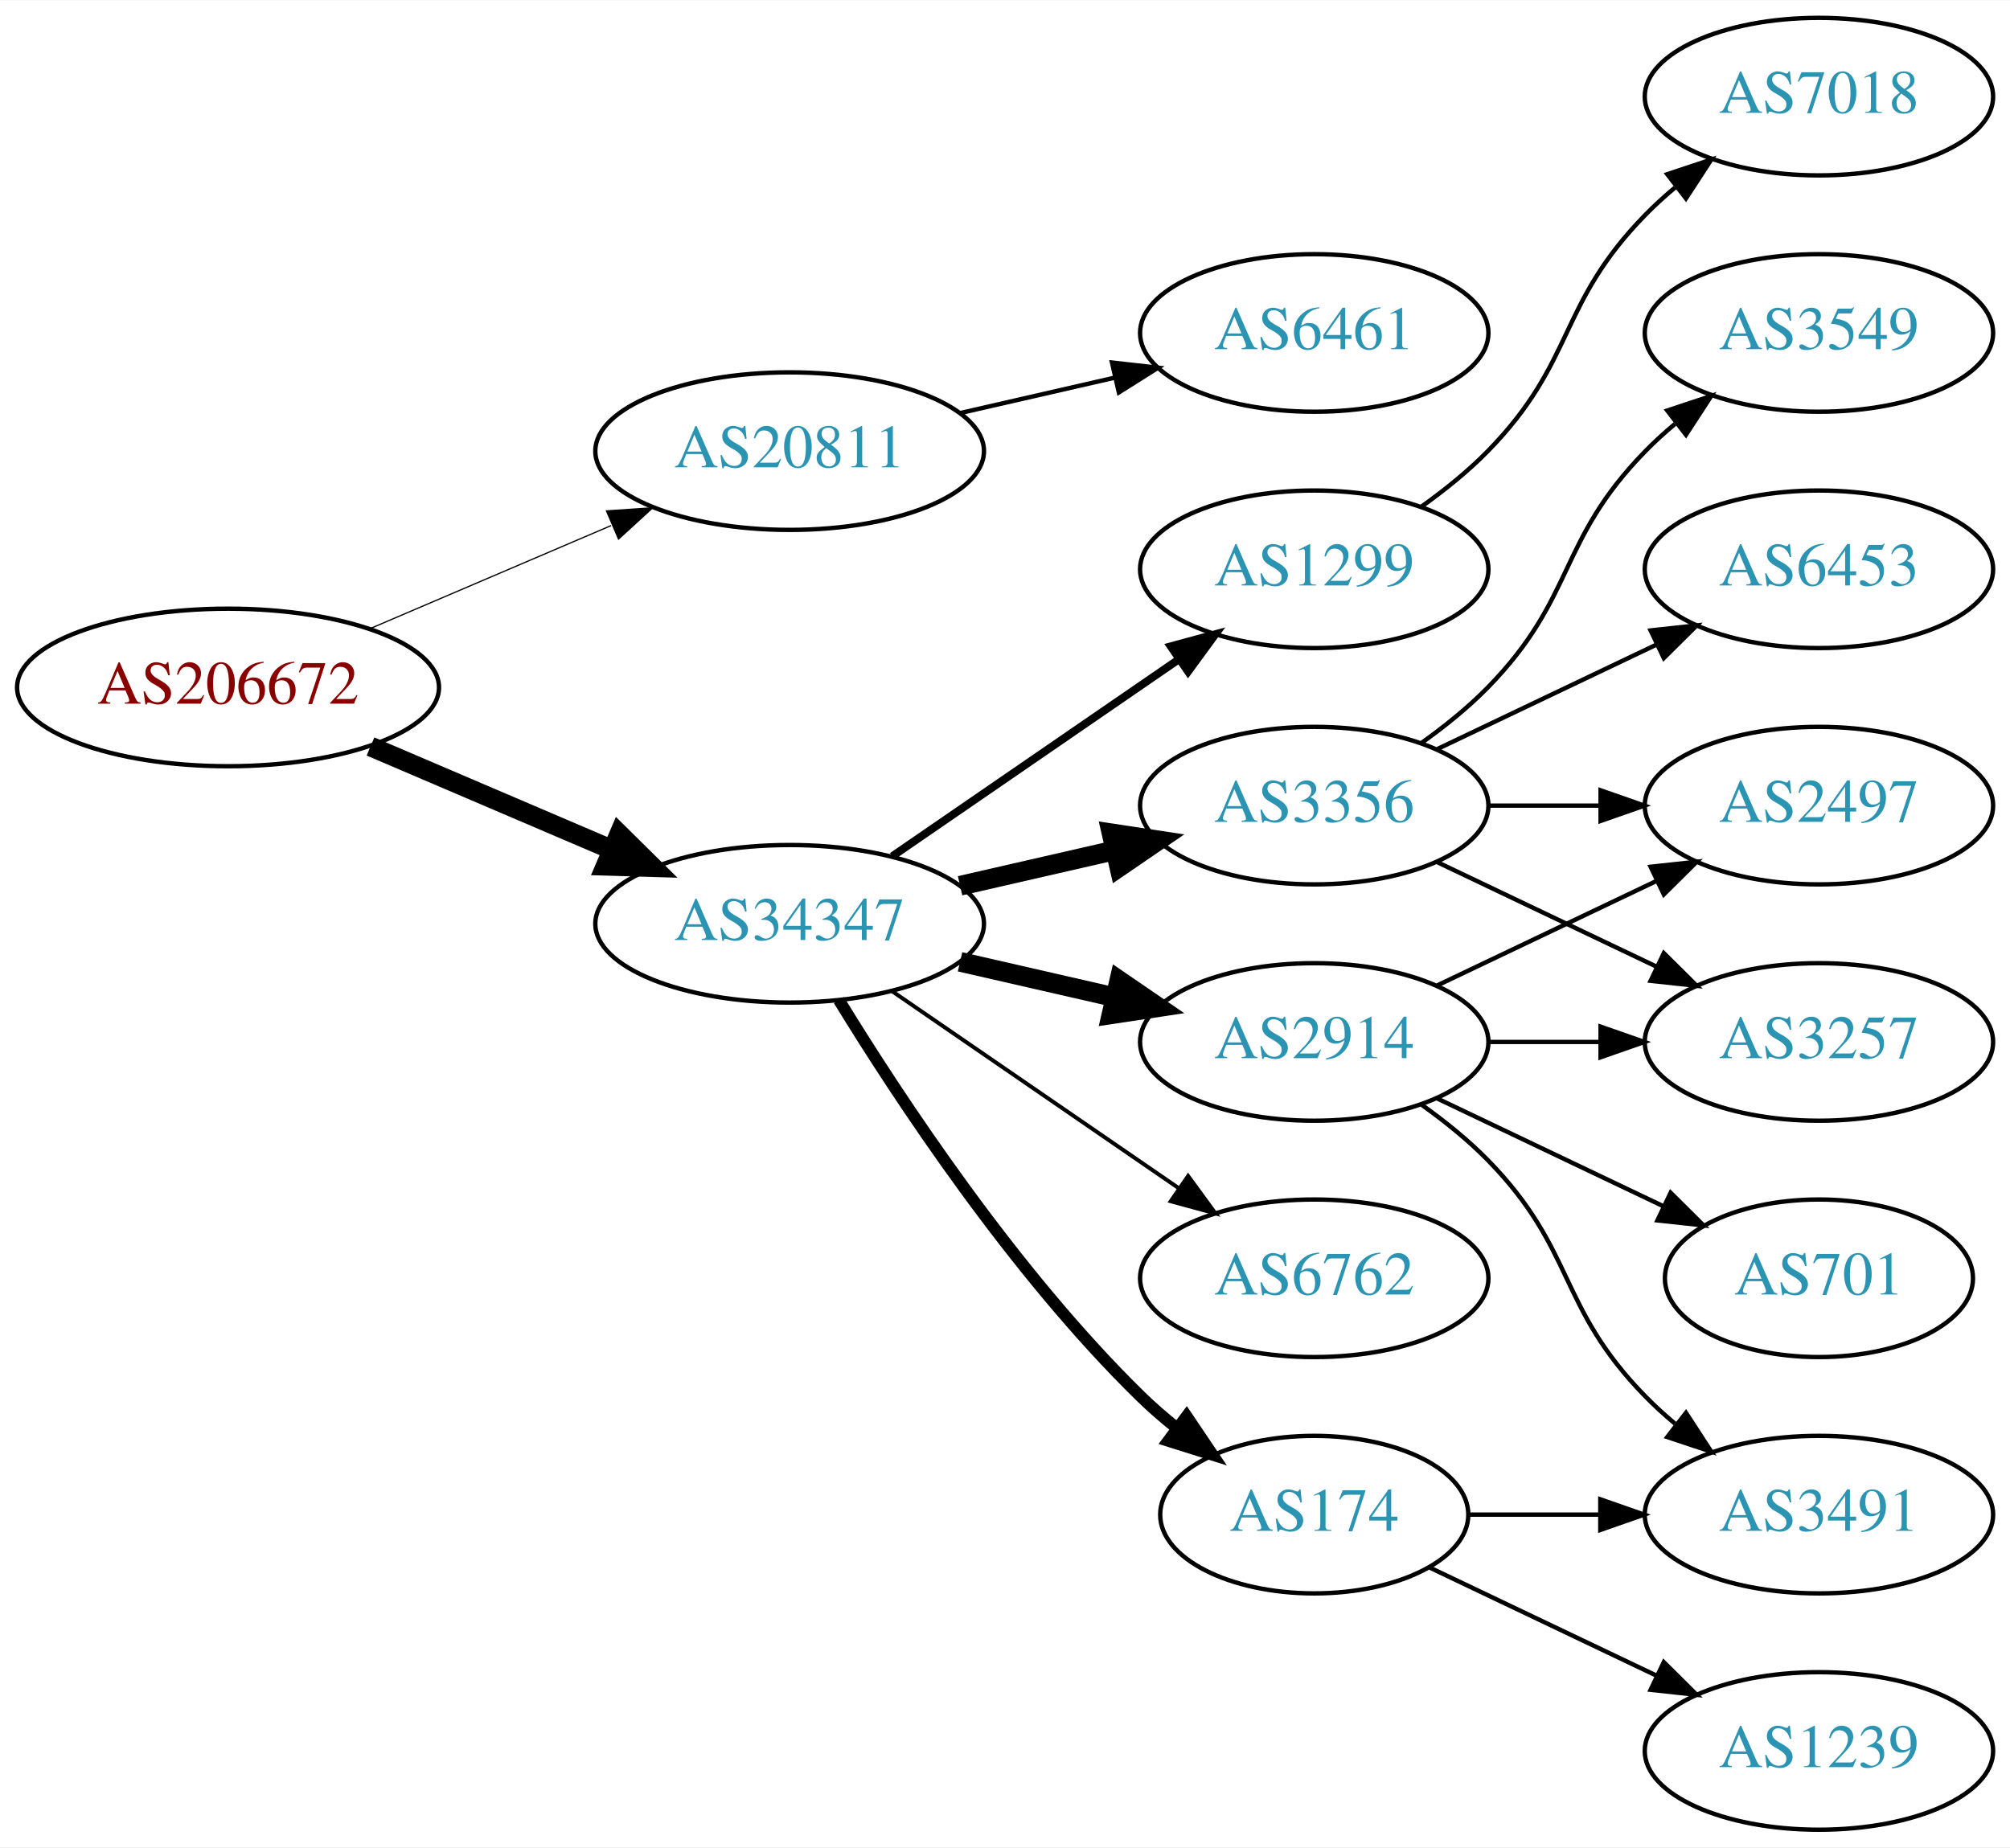
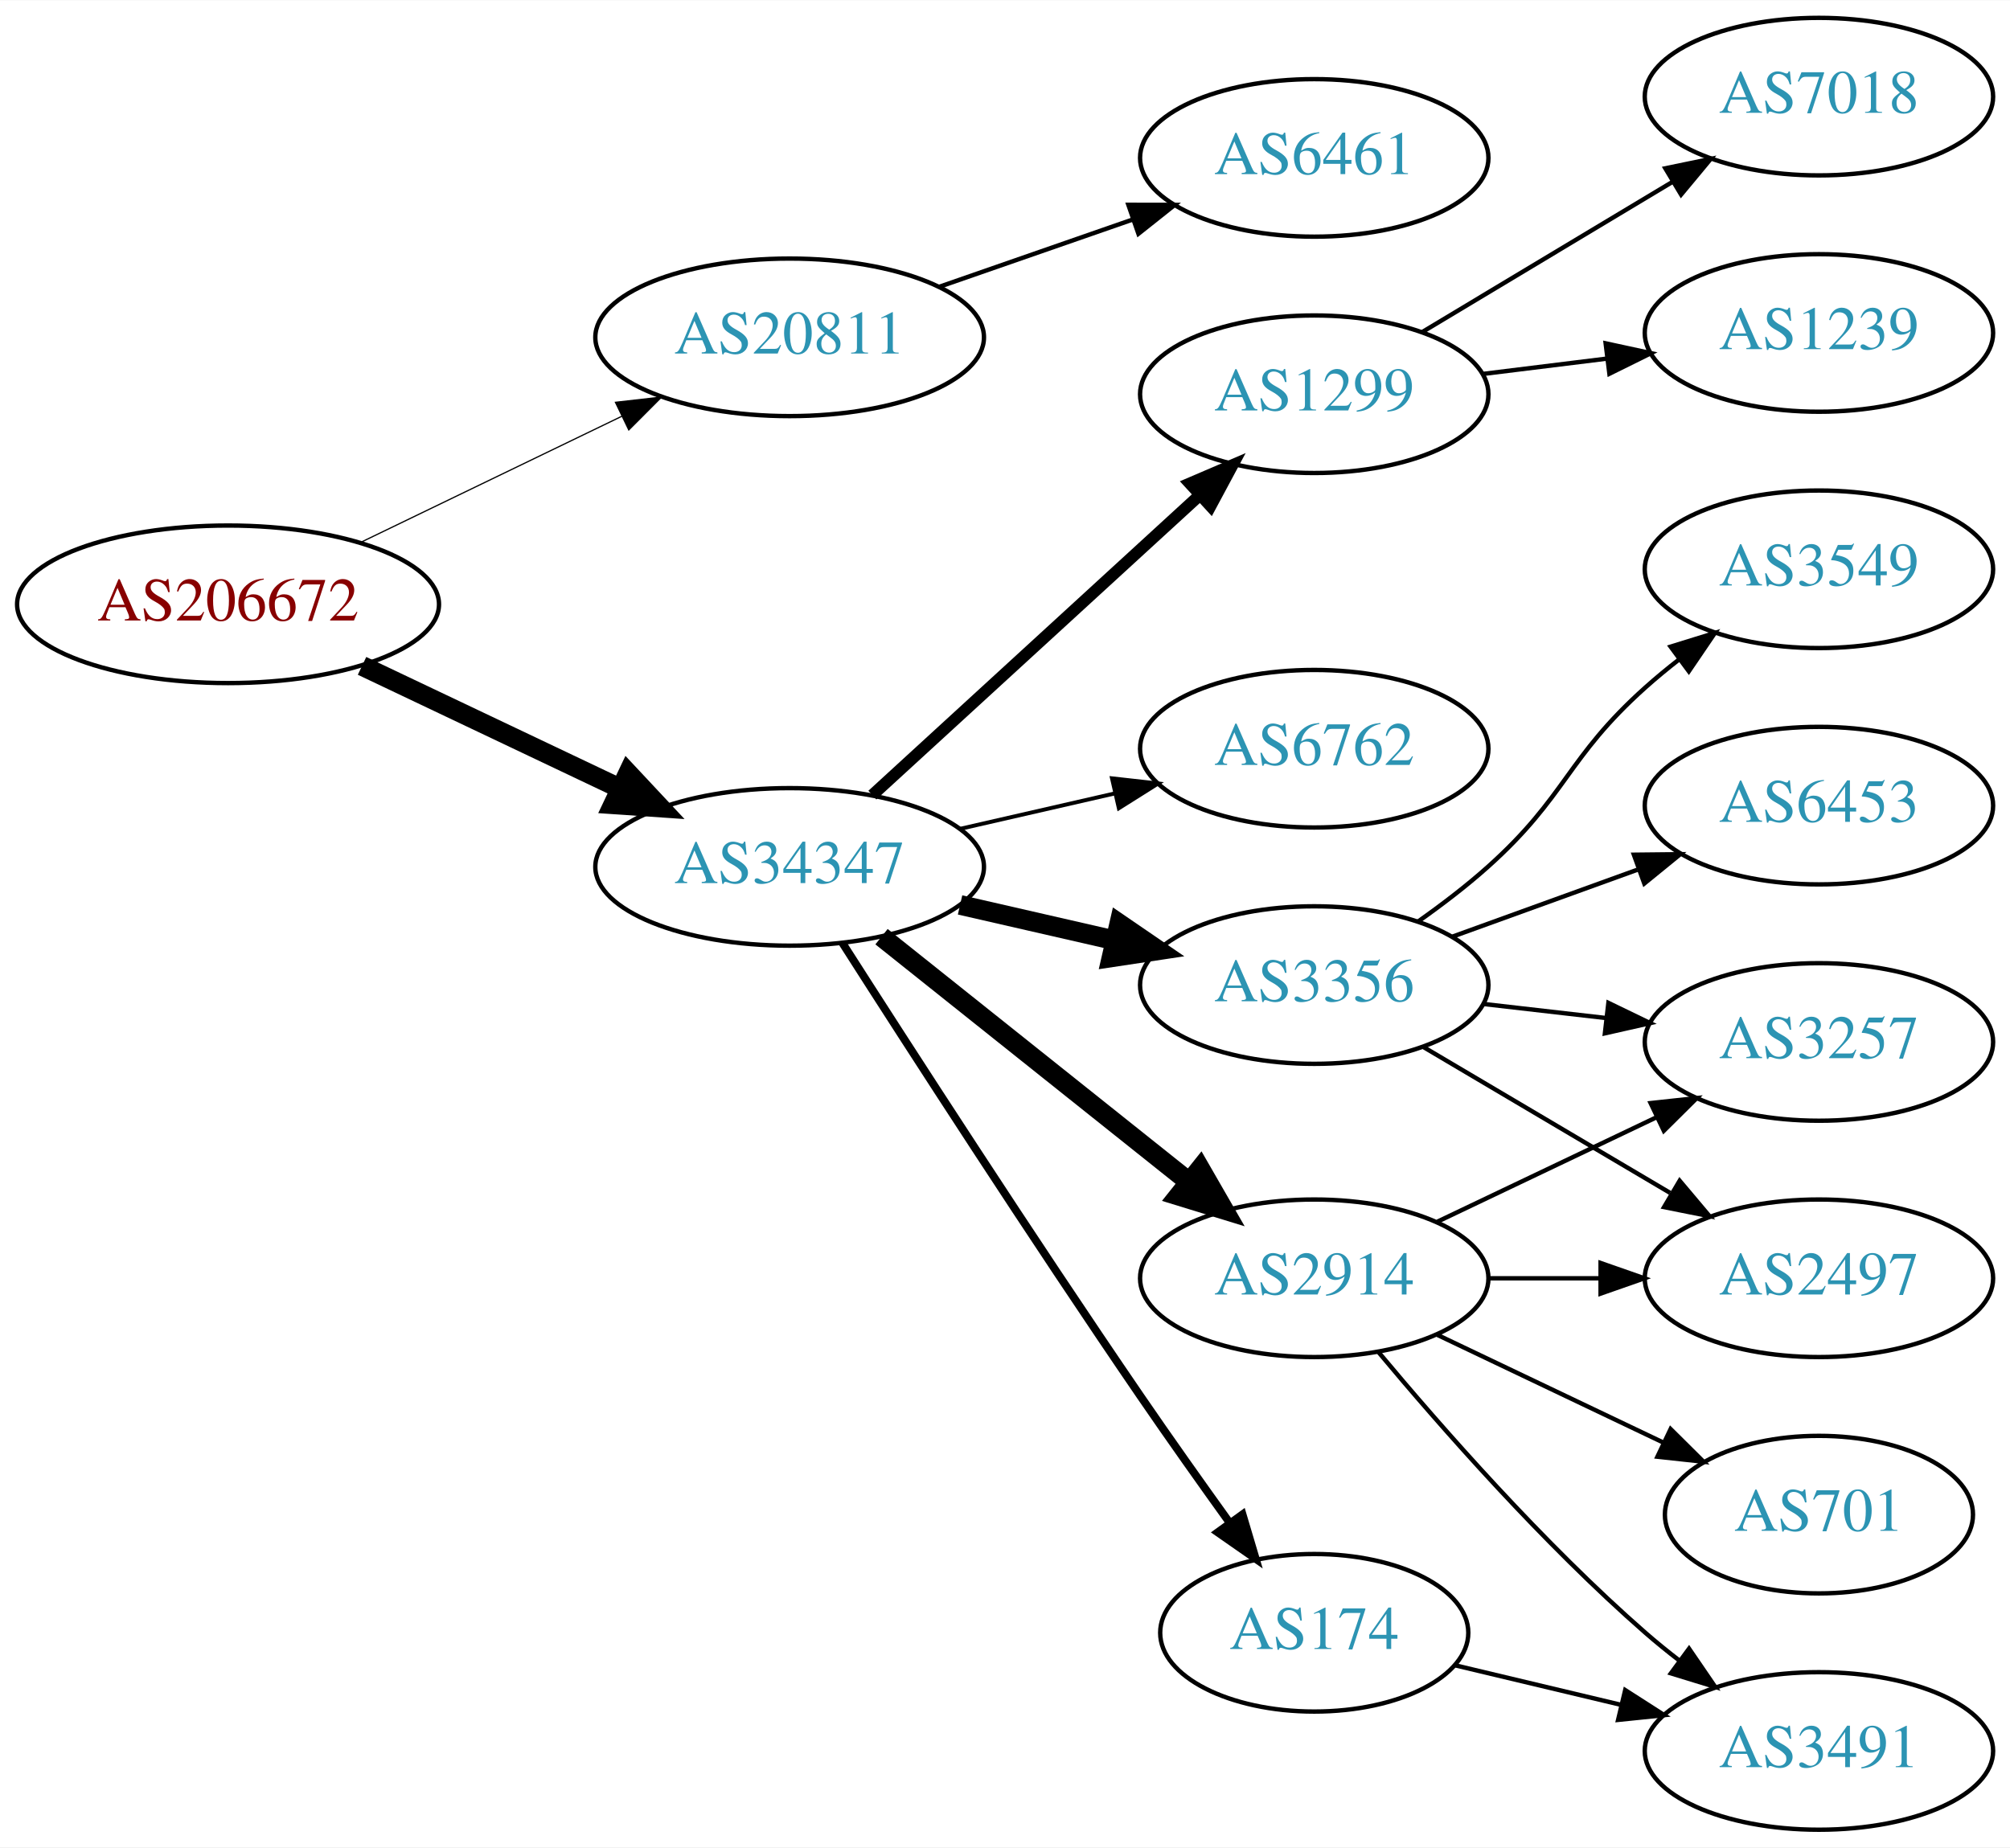
<svg xmlns="http://www.w3.org/2000/svg" xmlns:xlink="http://www.w3.org/1999/xlink" width="459pt" height="422pt" viewBox="0.00 0.00 459.17 422.00">
  <g id="graph0" class="graph" transform="scale(1 1) rotate(0) translate(4 418)">
    <polygon fill="white" stroke="none" points="-4,4 -4,-418 455.17,-418 455.17,4 -4,4" />
    <g id="node1" class="node">
      <g id="a_node1">
        <a xlink:href="/asn/206672" xlink:title="AS206672 ~ Logispin Austria GmbH [AT]">
-           <ellipse fill="#ffffff" stroke="black" cx="48.096" cy="-261" rx="48.192" ry="18" />
-           <text text-anchor="middle" x="48.096" y="-257.3" font-family="Times,serif" font-size="14.00" fill="#880000">AS206672</text>
+           <ellipse fill="#ffffff" stroke="black" cx="48.096" cy="-280" rx="48.192" ry="18" />
+           <text text-anchor="middle" x="48.096" y="-276.3" font-family="Times,serif" font-size="14.00" fill="#880000">AS206672</text>
        </a>
      </g>
    </g>
    <g id="node2" class="node">
      <g id="a_node2">
        <a xlink:href="/asn/20811" xlink:title="AS20811 ~ Brennercom S.p.A. [IT]">
-           <ellipse fill="#ffffff" stroke="black" cx="176.388" cy="-315" rx="44.393" ry="18" />
-           <text text-anchor="middle" x="176.388" y="-311.3" font-family="Times,serif" font-size="14.00" fill="#2c94b3">AS20811</text>
+           <ellipse fill="#ffffff" stroke="black" cx="176.388" cy="-341" rx="44.393" ry="18" />
+           <text text-anchor="middle" x="176.388" y="-337.3" font-family="Times,serif" font-size="14.00" fill="#2c94b3">AS20811</text>
        </a>
      </g>
    </g>
    <g id="edge1" class="edge">
-       <path fill="none" stroke="black" stroke-width="0.281" d="M80.639,-274.487C97.283,-281.604 117.873,-290.408 135.604,-297.989" />
-       <polygon fill="black" stroke="black" stroke-width="0.281" points="134.545,-301.343 145.116,-302.057 137.297,-294.907 134.545,-301.343" />
+       <path fill="none" stroke="black" stroke-width="0.281" d="M78.387,-294.148C96.171,-302.738 119.042,-313.784 138.108,-322.994" />
+       <polygon fill="black" stroke="black" stroke-width="0.281" points="136.597,-326.151 147.124,-327.348 139.641,-319.847 136.597,-326.151" />
    </g>
    <g id="node3" class="node">
      <g id="a_node3">
        <a xlink:href="/asn/34347" xlink:title="AS34347 ~ Stadtwerke Hall in Tirol GmbH [AT]">
-           <ellipse fill="#ffffff" stroke="black" cx="176.388" cy="-207" rx="44.393" ry="18" />
-           <text text-anchor="middle" x="176.388" y="-203.3" font-family="Times,serif" font-size="14.00" fill="#2c94b3">AS34347</text>
+           <ellipse fill="#ffffff" stroke="black" cx="176.388" cy="-220" rx="44.393" ry="18" />
+           <text text-anchor="middle" x="176.388" y="-216.3" font-family="Times,serif" font-size="14.00" fill="#2c94b3">AS34347</text>
        </a>
      </g>
    </g>
    <g id="edge2" class="edge">
-       <path fill="none" stroke="black" stroke-width="4.5" d="M80.639,-247.513C97.283,-240.396 117.873,-231.592 135.604,-224.011" />
-       <polygon fill="black" stroke="black" stroke-width="4.5" points="137.469,-227.495 145.116,-219.943 134.373,-220.255 137.469,-227.495" />
+       <path fill="none" stroke="black" stroke-width="4.5" d="M78.706,-265.933C96.294,-257.577 118.772,-246.898 137.627,-237.94" />
+       <polygon fill="black" stroke="black" stroke-width="4.5" points="139.49,-241.414 146.832,-233.566 136.11,-234.301 139.49,-241.414" />
    </g>
    <g id="node4" class="node">
      <g id="a_node4">
        <a xlink:href="/asn/6461" xlink:title="AS6461 ~ Zayo Bandwidth [US]">
-           <ellipse fill="#ffffff" stroke="black" cx="296.23" cy="-342" rx="39.794" ry="18" />
-           <text text-anchor="middle" x="296.23" y="-338.3" font-family="Times,serif" font-size="14.00" fill="#2c94b3">AS6461</text>
+           <ellipse fill="#ffffff" stroke="black" cx="296.23" cy="-382" rx="39.794" ry="18" />
+           <text text-anchor="middle" x="296.23" y="-378.3" font-family="Times,serif" font-size="14.00" fill="#2c94b3">AS6461</text>
        </a>
      </g>
    </g>
    <g id="edge3" class="edge">
-       <path fill="none" stroke="black" d="M215.322,-323.692C226.563,-326.267 238.976,-329.111 250.599,-331.774" />
-       <polygon fill="black" stroke="black" points="250.031,-335.235 260.56,-334.057 251.595,-328.412 250.031,-335.235" />
+       <path fill="none" stroke="black" d="M210.527,-352.53C224.244,-357.302 240.284,-362.883 254.693,-367.896" />
+       <polygon fill="black" stroke="black" points="253.765,-371.279 264.36,-371.26 256.065,-364.668 253.765,-371.279" />
    </g>
    <g id="node5" class="node">
      <g id="a_node5">
-         <a xlink:href="/asn/1299" xlink:title="AS1299 ~ Telia Carrier [EU]">
-           <ellipse fill="#ffffff" stroke="black" cx="296.23" cy="-288" rx="39.794" ry="18" />
-           <text text-anchor="middle" x="296.23" y="-284.3" font-family="Times,serif" font-size="14.00" fill="#2c94b3">AS1299</text>
+         <a xlink:href="/asn/2914" xlink:title="AS2914 ~ NTT America, Inc. [US]">
+           <ellipse fill="#ffffff" stroke="black" cx="296.23" cy="-126" rx="39.794" ry="18" />
+           <text text-anchor="middle" x="296.23" y="-122.3" font-family="Times,serif" font-size="14.00" fill="#2c94b3">AS2914</text>
        </a>
      </g>
    </g>
    <g id="edge4" class="edge">
-       <path fill="none" stroke="black" stroke-width="1.8" d="M199.83,-222.426C218.412,-235.198 244.972,-253.455 265.352,-267.463" />
-       <polygon fill="black" stroke="black" stroke-width="1.8" points="263.443,-270.398 273.666,-273.178 267.408,-264.629 263.443,-270.398" />
+       <path fill="none" stroke="black" stroke-width="4.5" d="M197.378,-204.054C216.709,-188.634 246.161,-165.141 267.703,-147.957" />
+       <polygon fill="black" stroke="black" stroke-width="4.5" points="270.173,-151.024 275.535,-141.71 265.262,-144.868 270.173,-151.024" />
    </g>
    <g id="node6" class="node">
      <g id="a_node6">
-         <a xlink:href="/asn/2914" xlink:title="AS2914 ~ NTT America, Inc. [US]">
-           <ellipse fill="#ffffff" stroke="black" cx="296.23" cy="-180" rx="39.794" ry="18" />
-           <text text-anchor="middle" x="296.23" y="-176.3" font-family="Times,serif" font-size="14.00" fill="#2c94b3">AS2914</text>
+         <a xlink:href="/asn/1299" xlink:title="AS1299 ~ Telia Carrier [EU]">
+           <ellipse fill="#ffffff" stroke="black" cx="296.23" cy="-328" rx="39.794" ry="18" />
+           <text text-anchor="middle" x="296.23" y="-324.3" font-family="Times,serif" font-size="14.00" fill="#2c94b3">AS1299</text>
        </a>
      </g>
    </g>
    <g id="edge5" class="edge">
-       <path fill="none" stroke="black" stroke-width="4.5" d="M215.322,-198.308C226.563,-195.733 238.976,-192.889 250.599,-190.226" />
-       <polygon fill="black" stroke="black" stroke-width="4.5" points="251.692,-194.015 260.56,-187.943 249.934,-186.339 251.692,-194.015" />
+       <path fill="none" stroke="black" stroke-width="2.7" d="M195.285,-236.403C215.214,-254.667 247.571,-284.322 270.048,-304.921" />
+       <polygon fill="black" stroke="black" stroke-width="2.7" points="267.813,-307.62 277.55,-311.797 272.543,-302.46 267.813,-307.62" />
    </g>
    <g id="node7" class="node">
      <g id="a_node7">
-         <a xlink:href="/asn/6762" xlink:title="AS6762 ~ TELECOM ITALIA SPARKLE S.p.A. [IT]">
-           <ellipse fill="#ffffff" stroke="black" cx="296.23" cy="-126" rx="39.794" ry="18" />
-           <text text-anchor="middle" x="296.23" y="-122.3" font-family="Times,serif" font-size="14.00" fill="#2c94b3">AS6762</text>
+         <a xlink:href="/asn/174" xlink:title="AS174 ~ Cogent Communications [US]">
+           <ellipse fill="#ffffff" stroke="black" cx="296.23" cy="-45" rx="35.194" ry="18" />
+           <text text-anchor="middle" x="296.23" y="-41.3" font-family="Times,serif" font-size="14.00" fill="#2c94b3">AS174</text>
        </a>
      </g>
    </g>
    <g id="edge6" class="edge">
-       <path fill="none" stroke="black" stroke-width="0.9" d="M199.83,-191.574C218.412,-178.802 244.972,-160.545 265.352,-146.537" />
-       <polygon fill="black" stroke="black" stroke-width="0.9" points="267.408,-149.371 273.666,-140.822 263.443,-143.602 267.408,-149.371" />
+       <path fill="none" stroke="black" stroke-width="1.8" d="M188.442,-202.618C203.549,-178.979 231.621,-135.461 256.584,-99 263.099,-89.484 270.423,-79.16 276.929,-70.112" />
+       <polygon fill="black" stroke="black" stroke-width="1.8" points="279.845,-72.053 282.863,-61.897 274.171,-67.954 279.845,-72.053" />
    </g>
    <g id="node8" class="node">
      <g id="a_node8">
-         <a xlink:href="/asn/174" xlink:title="AS174 ~ Cogent Communications [US]">
-           <ellipse fill="#ffffff" stroke="black" cx="296.23" cy="-72" rx="35.194" ry="18" />
-           <text text-anchor="middle" x="296.23" y="-68.3" font-family="Times,serif" font-size="14.00" fill="#2c94b3">AS174</text>
+         <a xlink:href="/asn/3356" xlink:title="AS3356 ~ Level 3 Parent, LLC [US]">
+           <ellipse fill="#ffffff" stroke="black" cx="296.23" cy="-193" rx="39.794" ry="18" />
+           <text text-anchor="middle" x="296.23" y="-189.3" font-family="Times,serif" font-size="14.00" fill="#2c94b3">AS3356</text>
        </a>
      </g>
    </g>
    <g id="edge7" class="edge">
-       <path fill="none" stroke="black" stroke-width="2.7" d="M187.653,-189.56C201.462,-167.009 227.651,-127.278 256.584,-99 259.119,-96.522 261.903,-94.11 264.778,-91.812" />
-       <polygon fill="black" stroke="black" stroke-width="2.7" points="267.074,-94.466 272.994,-85.679 262.887,-88.856 267.074,-94.466" />
+       <path fill="none" stroke="black" stroke-width="4.5" d="M215.322,-211.308C226.563,-208.733 238.976,-205.889 250.599,-203.226" />
+       <polygon fill="black" stroke="black" stroke-width="4.5" points="251.692,-207.015 260.56,-200.943 249.934,-199.339 251.692,-207.015" />
    </g>
    <g id="node9" class="node">
      <g id="a_node9">
-         <a xlink:href="/asn/3356" xlink:title="AS3356 ~ Level 3 Parent, LLC [US]">
-           <ellipse fill="#ffffff" stroke="black" cx="296.23" cy="-234" rx="39.794" ry="18" />
-           <text text-anchor="middle" x="296.23" y="-230.3" font-family="Times,serif" font-size="14.00" fill="#2c94b3">AS3356</text>
+         <a xlink:href="/asn/6762" xlink:title="AS6762 ~ TELECOM ITALIA SPARKLE S.p.A. [IT]">
+           <ellipse fill="#ffffff" stroke="black" cx="296.23" cy="-247" rx="39.794" ry="18" />
+           <text text-anchor="middle" x="296.23" y="-243.3" font-family="Times,serif" font-size="14.00" fill="#2c94b3">AS6762</text>
        </a>
      </g>
    </g>
    <g id="edge8" class="edge">
-       <path fill="none" stroke="black" stroke-width="4.5" d="M215.322,-215.692C226.563,-218.267 238.976,-221.111 250.599,-223.774" />
-       <polygon fill="black" stroke="black" stroke-width="4.5" points="249.934,-227.661 260.56,-226.057 251.692,-219.985 249.934,-227.661" />
+       <path fill="none" stroke="black" stroke-width="0.9" d="M215.322,-228.692C226.563,-231.267 238.976,-234.111 250.599,-236.774" />
+       <polygon fill="black" stroke="black" stroke-width="0.9" points="250.031,-240.235 260.56,-239.057 251.595,-233.412 250.031,-240.235" />
+     </g>
+     <g id="node13" class="node">
+       <g id="a_node13">
+         <a xlink:href="/asn/3257" xlink:title="AS3257 ~ GTT [DE]">
+           <ellipse fill="#ffffff" stroke="black" cx="411.523" cy="-180" rx="39.794" ry="18" />
+           <text text-anchor="middle" x="411.523" y="-176.3" font-family="Times,serif" font-size="14.00" fill="#2c94b3">AS3257</text>
+         </a>
+       </g>
+     </g>
+     <g id="edge15" class="edge">
+       <path fill="none" stroke="black" d="M324.367,-138.934C339.361,-146.081 358.182,-155.052 374.405,-162.785" />
+       <polygon fill="black" stroke="black" points="373.075,-166.028 383.608,-167.171 376.087,-159.709 373.075,-166.028" />
+     </g>
+     <g id="node15" class="node">
+       <g id="a_node15">
+         <a xlink:href="/asn/2497" xlink:title="AS2497 ~ Internet Initiative Japan Inc. [JP]">
+           <ellipse fill="#ffffff" stroke="black" cx="411.523" cy="-126" rx="39.794" ry="18" />
+           <text text-anchor="middle" x="411.523" y="-122.3" font-family="Times,serif" font-size="14.00" fill="#2c94b3">AS2497</text>
+         </a>
+       </g>
+     </g>
+     <g id="edge16" class="edge">
+       <path fill="none" stroke="black" d="M335.902,-126C344.105,-126 352.869,-126 361.401,-126" />
+       <polygon fill="black" stroke="black" points="361.641,-129.5 371.641,-126 361.641,-122.5 361.641,-129.5" />
    </g>
    <g id="node16" class="node">
      <g id="a_node16">
+         <a xlink:href="/asn/701" xlink:title="AS701 ~ UUNET [US]">
+           <ellipse fill="#ffffff" stroke="black" cx="411.523" cy="-72" rx="35.194" ry="18" />
+           <text text-anchor="middle" x="411.523" y="-68.3" font-family="Times,serif" font-size="14.00" fill="#2c94b3">AS701</text>
+         </a>
+       </g>
+     </g>
+     <g id="edge17" class="edge">
+       <path fill="none" stroke="black" d="M324.367,-113.066C339.798,-105.71 359.284,-96.423 375.819,-88.541" />
+       <polygon fill="black" stroke="black" points="377.64,-91.551 385.161,-84.089 374.628,-85.232 377.64,-91.551" />
+     </g>
+     <g id="node17" class="node">
+       <g id="a_node17">
+         <a xlink:href="/asn/3491" xlink:title="AS3491 ~ PCCW Global, Inc. [US]">
+           <ellipse fill="#ffffff" stroke="black" cx="411.523" cy="-18" rx="39.794" ry="18" />
+           <text text-anchor="middle" x="411.523" y="-14.3" font-family="Times,serif" font-size="14.00" fill="#2c94b3">AS3491</text>
+         </a>
+       </g>
+     </g>
+     <g id="edge18" class="edge">
+       <path fill="none" stroke="black" d="M310.86,-109.183C325.143,-92.071 348.689,-65.255 371.877,-45 374.342,-42.846 376.981,-40.706 379.678,-38.628" />
+       <polygon fill="black" stroke="black" points="381.851,-41.375 387.832,-32.63 377.703,-35.736 381.851,-41.375" />
+     </g>
+     <g id="node10" class="node">
+       <g id="a_node10">
        <a xlink:href="/asn/7018" xlink:title="AS7018 ~ AT&amp;T Services, Inc. [US]">
          <ellipse fill="#ffffff" stroke="black" cx="411.523" cy="-396" rx="39.794" ry="18" />
          <text text-anchor="middle" x="411.523" y="-392.3" font-family="Times,serif" font-size="14.00" fill="#2c94b3">AS7018</text>
        </a>
      </g>
    </g>
-     <g id="edge17" class="edge">
-       <path fill="none" stroke="black" d="M320.824,-302.389C326.08,-306.148 331.412,-310.437 335.877,-315 356.049,-335.617 351.704,-348.383 371.877,-369 373.969,-371.139 376.253,-373.218 378.63,-375.21" />
-       <polygon fill="black" stroke="black" points="376.873,-378.275 386.929,-381.611 381.148,-372.732 376.873,-378.275" />
-     </g>
-     <g id="node10" class="node">
-       <g id="a_node10">
-         <a xlink:href="/asn/701" xlink:title="AS701 ~ UUNET [US]">
-           <ellipse fill="#ffffff" stroke="black" cx="411.523" cy="-126" rx="35.194" ry="18" />
-           <text text-anchor="middle" x="411.523" y="-122.3" font-family="Times,serif" font-size="14.00" fill="#2c94b3">AS701</text>
-         </a>
-       </g>
-     </g>
    <g id="edge9" class="edge">
-       <path fill="none" stroke="black" d="M324.367,-167.066C339.798,-159.71 359.284,-150.423 375.819,-142.541" />
-       <polygon fill="black" stroke="black" points="377.64,-145.551 385.161,-138.089 374.628,-139.232 377.64,-145.551" />
+       <path fill="none" stroke="black" d="M320.98,-342.255C337.597,-352.229 359.993,-365.671 378.229,-376.617" />
+       <polygon fill="black" stroke="black" points="376.429,-379.618 386.804,-381.764 380.032,-373.616 376.429,-379.618" />
    </g>
    <g id="node11" class="node">
      <g id="a_node11">
-         <a xlink:href="/asn/3257" xlink:title="AS3257 ~ GTT [DE]">
-           <ellipse fill="#ffffff" stroke="black" cx="411.523" cy="-180" rx="39.794" ry="18" />
-           <text text-anchor="middle" x="411.523" y="-176.3" font-family="Times,serif" font-size="14.00" fill="#2c94b3">AS3257</text>
+         <a xlink:href="/asn/1239" xlink:title="AS1239 ~ Sprint [US]">
+           <ellipse fill="#ffffff" stroke="black" cx="411.523" cy="-342" rx="39.794" ry="18" />
+           <text text-anchor="middle" x="411.523" y="-338.3" font-family="Times,serif" font-size="14.00" fill="#2c94b3">AS1239</text>
        </a>
      </g>
    </g>
    <g id="edge10" class="edge">
-       <path fill="none" stroke="black" d="M335.902,-180C344.105,-180 352.869,-180 361.401,-180" />
-       <polygon fill="black" stroke="black" points="361.641,-183.5 371.641,-180 361.641,-176.5 361.641,-183.5" />
+       <path fill="none" stroke="black" d="M334.64,-332.623C343.728,-333.746 353.566,-334.962 363.05,-336.134" />
+       <polygon fill="black" stroke="black" points="362.798,-339.629 373.152,-337.382 363.657,-332.682 362.798,-339.629" />
+     </g>
+     <g id="edge19" class="edge">
+       <path fill="none" stroke="black" d="M328.488,-37.551C340.168,-34.767 353.663,-31.551 366.293,-28.541" />
+       <polygon fill="black" stroke="black" points="367.268,-31.907 376.184,-26.184 365.645,-25.097 367.268,-31.907" />
    </g>
    <g id="node12" class="node">
      <g id="a_node12">
-         <a xlink:href="/asn/3491" xlink:title="AS3491 ~ PCCW Global, Inc. [US]">
-           <ellipse fill="#ffffff" stroke="black" cx="411.523" cy="-72" rx="39.794" ry="18" />
-           <text text-anchor="middle" x="411.523" y="-68.3" font-family="Times,serif" font-size="14.00" fill="#2c94b3">AS3491</text>
+         <a xlink:href="/asn/3549" xlink:title="AS3549 ~ Level 3 Parent, LLC [US]">
+           <ellipse fill="#ffffff" stroke="black" cx="411.523" cy="-288" rx="39.794" ry="18" />
+           <text text-anchor="middle" x="411.523" y="-284.3" font-family="Times,serif" font-size="14.00" fill="#2c94b3">AS3549</text>
        </a>
      </g>
    </g>
    <g id="edge11" class="edge">
-       <path fill="none" stroke="black" d="M320.824,-165.611C326.08,-161.852 331.412,-157.563 335.877,-153 356.049,-132.383 351.704,-119.617 371.877,-99 373.969,-96.861 376.253,-94.782 378.63,-92.79" />
-       <polygon fill="black" stroke="black" points="381.148,-95.268 386.929,-86.389 376.873,-89.725 381.148,-95.268" />
-     </g>
-     <g id="node13" class="node">
-       <g id="a_node13">
-         <a xlink:href="/asn/2497" xlink:title="AS2497 ~ Internet Initiative Japan Inc. [JP]">
-           <ellipse fill="#ffffff" stroke="black" cx="411.523" cy="-234" rx="39.794" ry="18" />
-           <text text-anchor="middle" x="411.523" y="-230.3" font-family="Times,serif" font-size="14.00" fill="#2c94b3">AS2497</text>
-         </a>
-       </g>
+       <path fill="none" stroke="black" d="M319.995,-207.546C325.394,-211.359 330.997,-215.633 335.877,-220 353.946,-236.172 353.807,-244.828 371.877,-261 374.316,-263.183 376.937,-265.344 379.623,-267.435" />
+       <polygon fill="black" stroke="black" points="377.638,-270.32 387.758,-273.454 381.801,-264.693 377.638,-270.32" />
    </g>
    <g id="edge12" class="edge">
-       <path fill="none" stroke="black" d="M324.367,-192.934C339.361,-200.081 358.182,-209.052 374.405,-216.785" />
-       <polygon fill="black" stroke="black" points="373.075,-220.028 383.608,-221.171 376.087,-213.709 373.075,-220.028" />
-     </g>
-     <g id="edge18" class="edge">
-       <path fill="none" stroke="black" d="M331.529,-72C340.906,-72 351.257,-72 361.291,-72" />
-       <polygon fill="black" stroke="black" points="361.58,-75.5 371.58,-72 361.58,-68.5 361.58,-75.5" />
-     </g>
-     <g id="node17" class="node">
-       <g id="a_node17">
-         <a xlink:href="/asn/1239" xlink:title="AS1239 ~ Sprint [US]">
-           <ellipse fill="#ffffff" stroke="black" cx="411.523" cy="-18" rx="39.794" ry="18" />
-           <text text-anchor="middle" x="411.523" y="-14.3" font-family="Times,serif" font-size="14.00" fill="#2c94b3">AS1239</text>
-         </a>
-       </g>
-     </g>
-     <g id="edge19" class="edge">
-       <path fill="none" stroke="black" d="M322.655,-59.881C337.958,-52.587 357.681,-43.187 374.563,-35.14" />
-       <polygon fill="black" stroke="black" points="376.082,-38.293 383.604,-30.831 373.071,-31.974 376.082,-38.293" />
-     </g>
-     <g id="edge14" class="edge">
-       <path fill="none" stroke="black" d="M324.367,-221.066C339.361,-213.919 358.182,-204.948 374.405,-197.215" />
-       <polygon fill="black" stroke="black" points="376.087,-200.291 383.608,-192.829 373.075,-193.972 376.087,-200.291" />
-     </g>
-     <g id="edge16" class="edge">
-       <path fill="none" stroke="black" d="M335.902,-234C344.105,-234 352.869,-234 361.401,-234" />
-       <polygon fill="black" stroke="black" points="361.641,-237.5 371.641,-234 361.641,-230.5 361.641,-237.5" />
+       <path fill="none" stroke="black" d="M334.955,-188.671C343.937,-187.641 353.635,-186.528 362.993,-185.454" />
+       <polygon fill="black" stroke="black" points="363.427,-188.927 372.963,-184.31 362.629,-181.973 363.427,-188.927" />
    </g>
    <g id="node14" class="node">
      <g id="a_node14">
-         <a xlink:href="/asn/3549" xlink:title="AS3549 ~ Level 3 Parent, LLC [US]">
-           <ellipse fill="#ffffff" stroke="black" cx="411.523" cy="-342" rx="39.794" ry="18" />
-           <text text-anchor="middle" x="411.523" y="-338.3" font-family="Times,serif" font-size="14.00" fill="#2c94b3">AS3549</text>
+         <a xlink:href="/asn/6453" xlink:title="AS6453 ~ TATA COMMUNICATIONS (AMERICA) INC [US]">
+           <ellipse fill="#ffffff" stroke="black" cx="411.523" cy="-234" rx="39.794" ry="18" />
+           <text text-anchor="middle" x="411.523" y="-230.3" font-family="Times,serif" font-size="14.00" fill="#2c94b3">AS6453</text>
        </a>
      </g>
    </g>
    <g id="edge13" class="edge">
-       <path fill="none" stroke="black" d="M320.824,-248.389C326.08,-252.148 331.412,-256.437 335.877,-261 356.049,-281.617 351.704,-294.383 371.877,-315 373.969,-317.139 376.253,-319.218 378.63,-321.21" />
-       <polygon fill="black" stroke="black" points="376.873,-324.275 386.929,-327.611 381.148,-318.732 376.873,-324.275" />
-     </g>
-     <g id="node15" class="node">
-       <g id="a_node15">
-         <a xlink:href="/asn/6453" xlink:title="AS6453 ~ TATA COMMUNICATIONS (AMERICA) INC [US]">
-           <ellipse fill="#ffffff" stroke="black" cx="411.523" cy="-288" rx="39.794" ry="18" />
-           <text text-anchor="middle" x="411.523" y="-284.3" font-family="Times,serif" font-size="14.00" fill="#2c94b3">AS6453</text>
-         </a>
-       </g>
-     </g>
-     <g id="edge15" class="edge">
-       <path fill="none" stroke="black" d="M324.367,-246.934C339.361,-254.081 358.182,-263.052 374.405,-270.785" />
-       <polygon fill="black" stroke="black" points="373.075,-274.028 383.608,-275.171 376.087,-267.709 373.075,-274.028" />
+       <path fill="none" stroke="black" d="M327.889,-204.095C340.861,-208.79 356.155,-214.324 370.035,-219.348" />
+       <polygon fill="black" stroke="black" points="369.246,-222.784 379.84,-222.896 371.628,-216.202 369.246,-222.784" />
+     </g>
+     <g id="edge14" class="edge">
+       <path fill="none" stroke="black" d="M321.257,-178.791C337.629,-169.109 359.516,-156.165 377.52,-145.518" />
+       <polygon fill="black" stroke="black" points="379.705,-148.292 386.531,-140.188 376.142,-142.266 379.705,-148.292" />
    </g>
  </g>
</svg>
